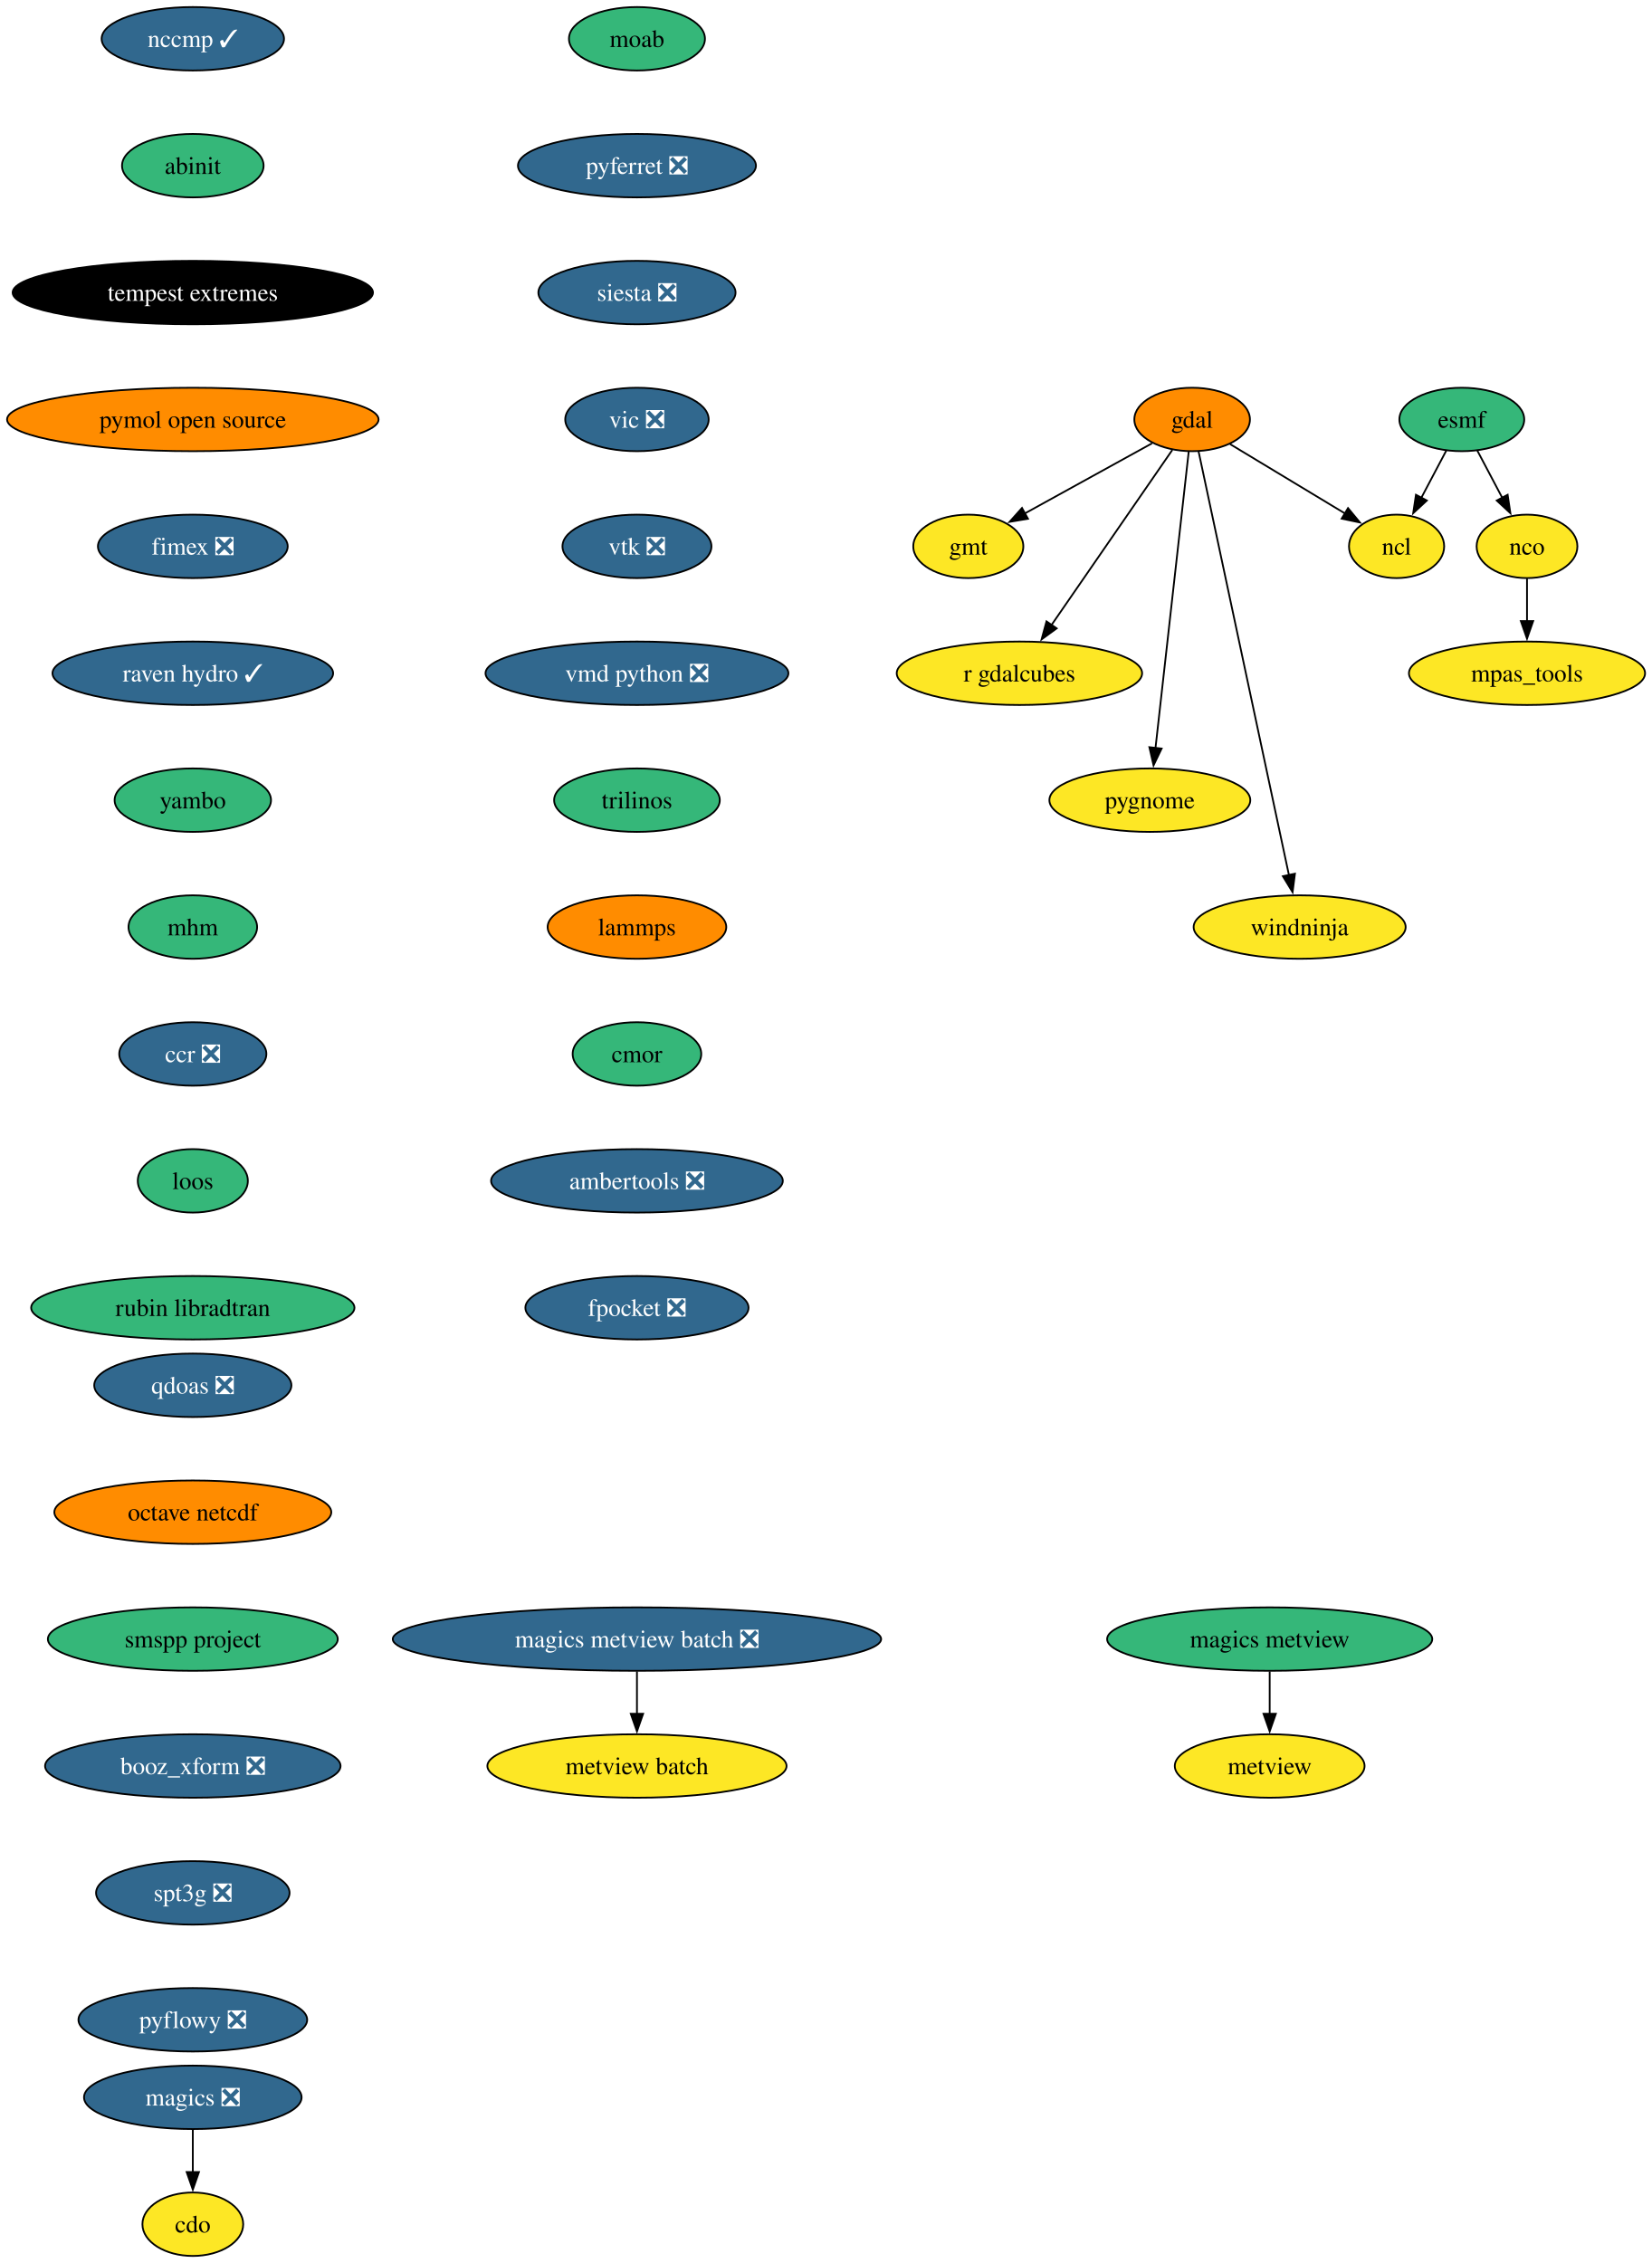
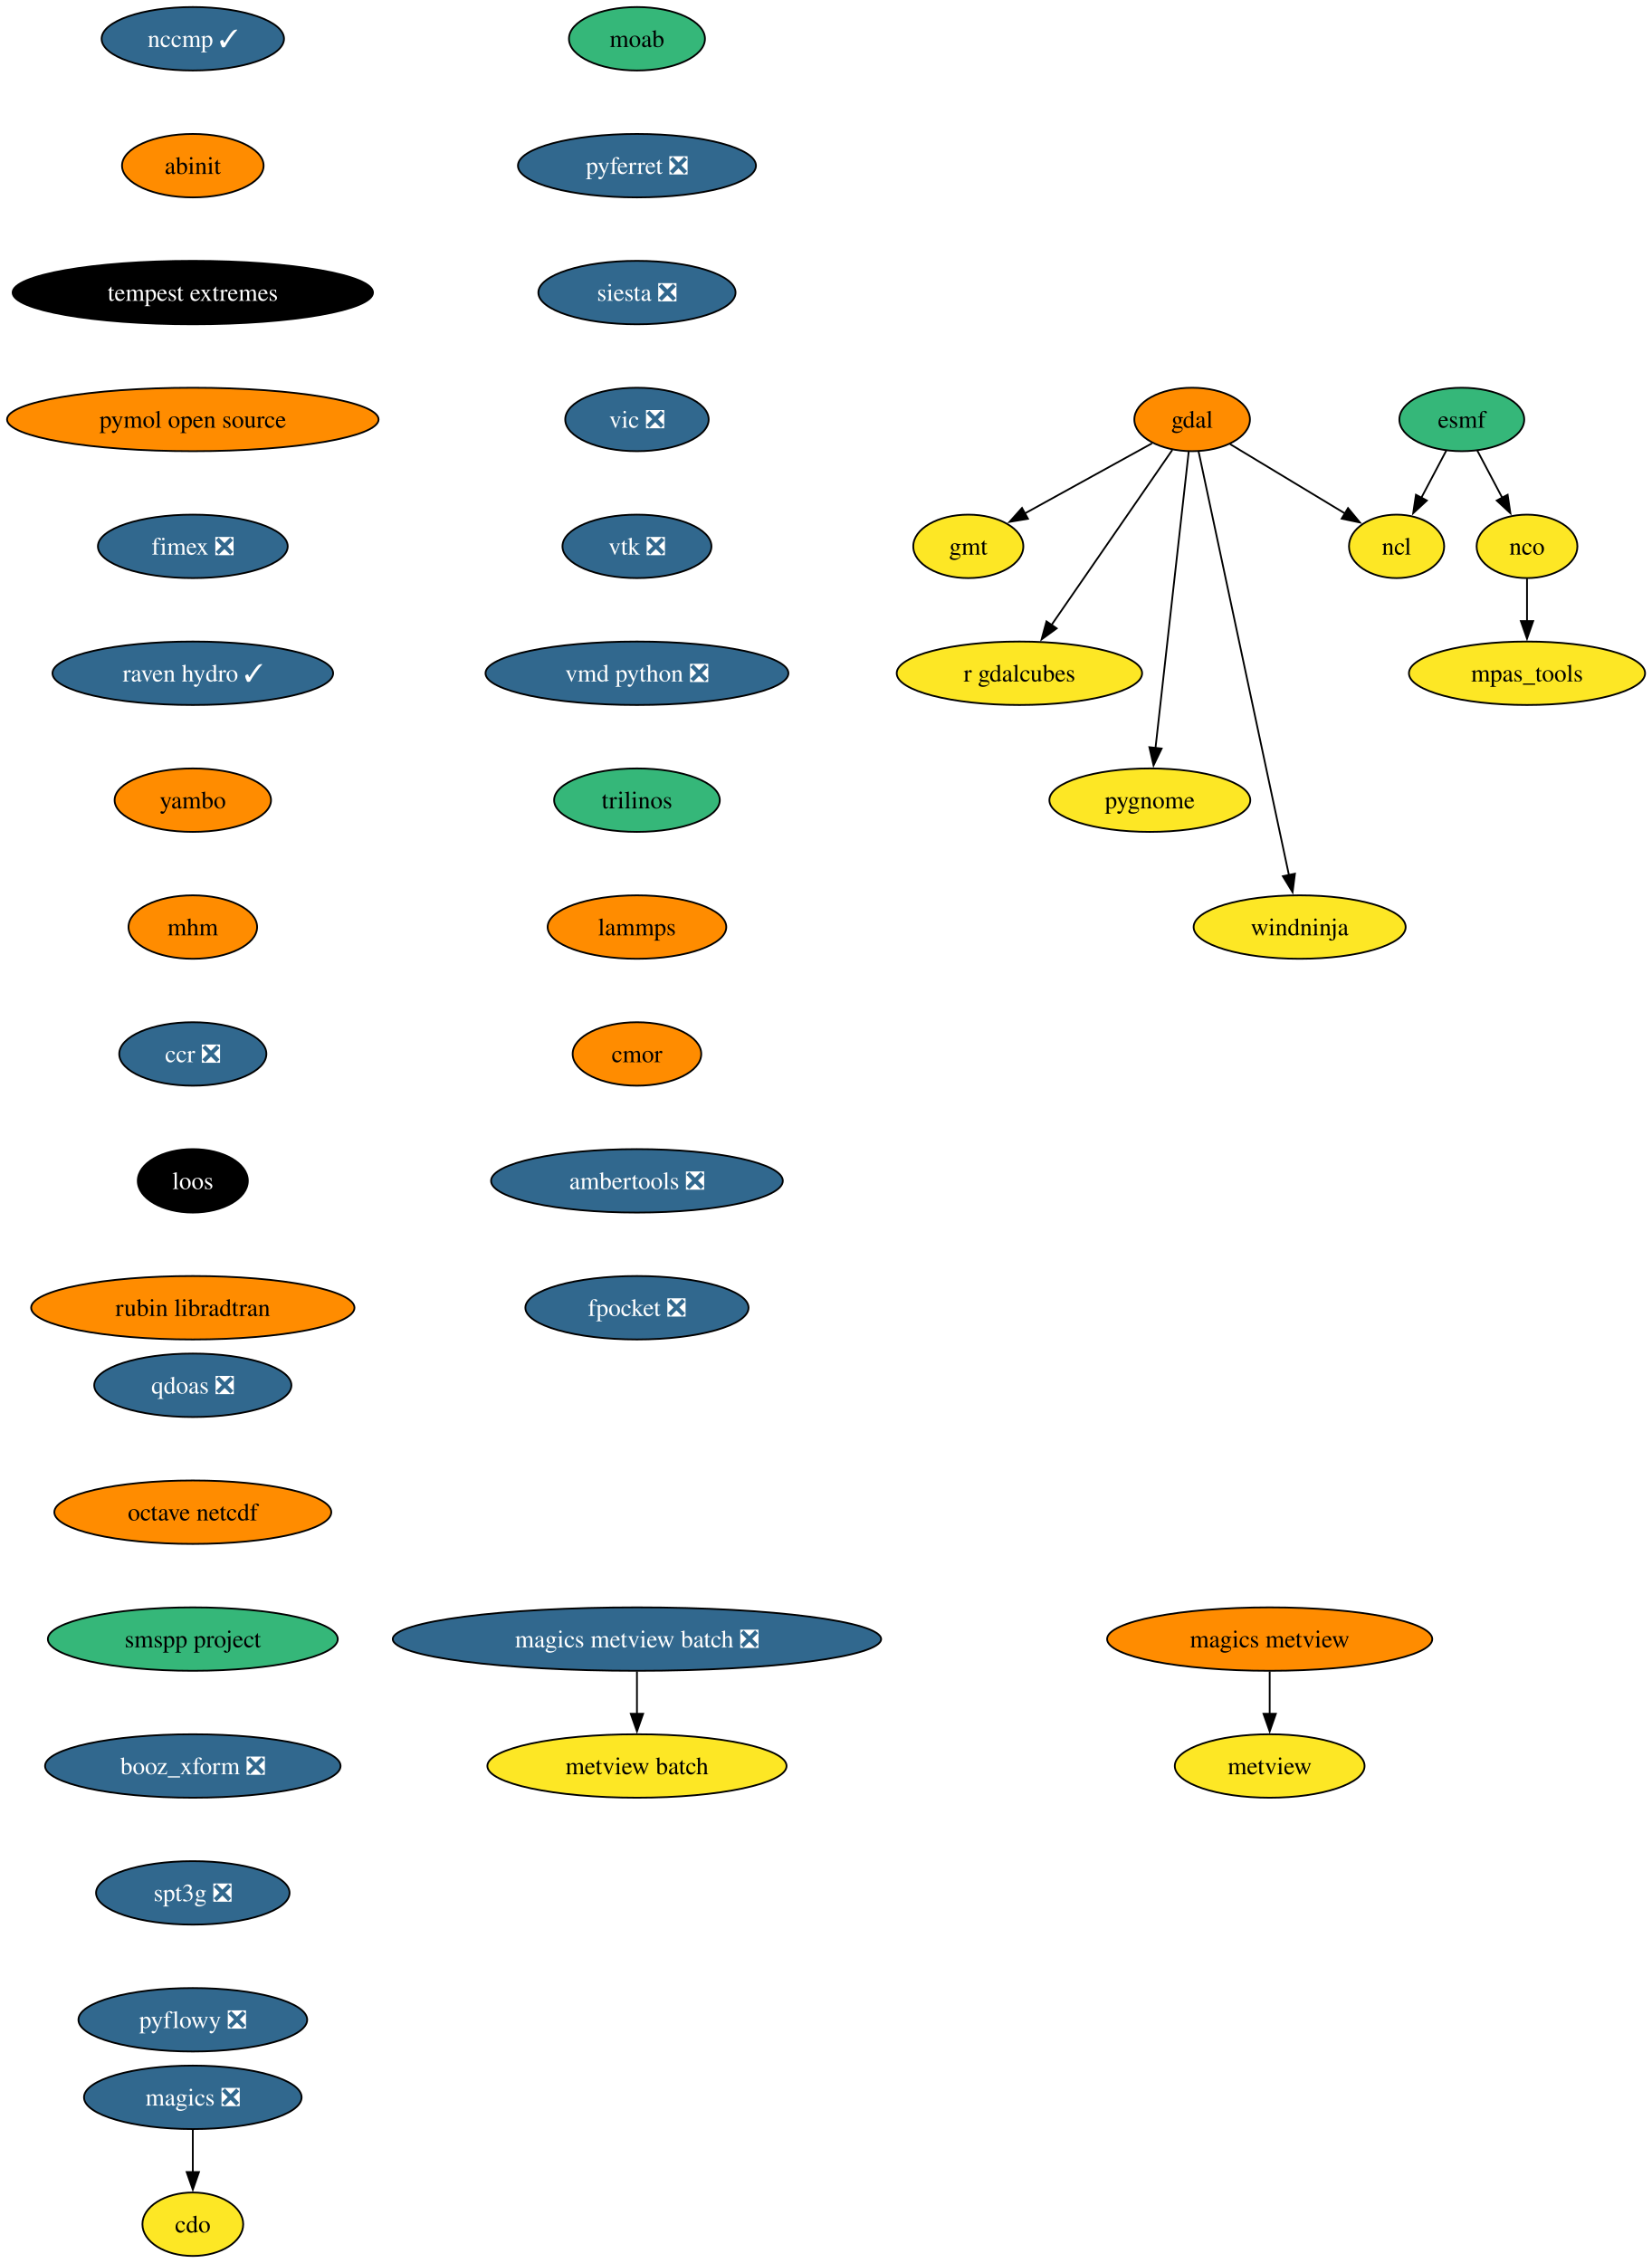
<svg xmlns="http://www.w3.org/2000/svg" xmlns:xlink="http://www.w3.org/1999/xlink" width="937pt" height="1284pt" viewBox="0.00 0.00 937.00 1284.00">
  <g id="graph0" class="graph" transform="scale(1 1) rotate(0) translate(4 1280)">
    <polygon fill="white" stroke="none" points="-4,4 -4,-1280 933.39,-1280 933.39,4 -4,4" />
    <g id="node1" class="node">
      <g id="a_node1">
        <a xlink:href="https://github.com/conda-forge/cdo-feedstock" xlink:title="cdo">
          <ellipse fill="#fde725" stroke="black" cx="105.4" cy="-18" rx="28.59" ry="18" />
          <text xml:space="preserve" text-anchor="middle" x="105.4" y="-13.32" font-family="Times,serif" font-size="14.00">cdo</text>
        </a>
      </g>
    </g>
    <g id="node2" class="node">
      <g id="a_node2">
        <a xlink:href="https://github.com/conda-forge/esmf-feedstock" xlink:title="esmf">
          <ellipse fill="#35b779" stroke="black" cx="825.4" cy="-1042" rx="35.42" ry="18" />
          <text xml:space="preserve" text-anchor="middle" x="825.4" y="-1037.33" font-family="Times,serif" font-size="14.00">esmf</text>
        </a>
      </g>
    </g>
    <g id="node3" class="node">
      <g id="a_node3">
        <a xlink:href="https://github.com/conda-forge/ncl-feedstock" xlink:title="ncl">
          <ellipse fill="#fde725" stroke="black" cx="788.4" cy="-970" rx="27" ry="18" />
          <text xml:space="preserve" text-anchor="middle" x="788.4" y="-965.33" font-family="Times,serif" font-size="14.00">ncl</text>
        </a>
      </g>
    </g>
    <g id="edge1" class="edge">
      <path fill="none" stroke="black" d="M816.63,-1024.41C812.39,-1016.39 807.2,-1006.57 802.43,-997.54" />
      <polygon fill="black" stroke="black" points="805.58,-996.01 797.81,-988.81 799.39,-999.28 805.58,-996.01" />
    </g>
    <g id="node4" class="node">
      <g id="a_node4">
        <a xlink:href="https://github.com/conda-forge/nco-feedstock" xlink:title="nco">
          <ellipse fill="#fde725" stroke="black" cx="862.4" cy="-970" rx="28.59" ry="18" />
          <text xml:space="preserve" text-anchor="middle" x="862.4" y="-965.33" font-family="Times,serif" font-size="14.00">nco</text>
        </a>
      </g>
    </g>
    <g id="edge2" class="edge">
      <path fill="none" stroke="black" d="M834.17,-1024.41C838.41,-1016.39 843.6,-1006.57 848.37,-997.54" />
      <polygon fill="black" stroke="black" points="851.41,-999.28 852.98,-988.81 845.22,-996.01 851.41,-999.28" />
    </g>
    <g id="node5" class="node">
      <g id="a_node5">
        <a xlink:href="https://github.com/conda-forge/mpas_tools-feedstock" xlink:title="mpas_tools">
          <ellipse fill="#fde725" stroke="black" cx="862.4" cy="-898" rx="66.99" ry="18" />
          <text xml:space="preserve" text-anchor="middle" x="862.4" y="-893.33" font-family="Times,serif" font-size="14.00">mpas_tools</text>
        </a>
      </g>
    </g>
    <g id="edge3" class="edge">
      <path fill="none" stroke="black" d="M862.4,-951.7C862.4,-944.41 862.4,-935.73 862.4,-927.54" />
      <polygon fill="black" stroke="black" points="865.9,-927.62 862.4,-917.62 858.9,-927.62 865.9,-927.62" />
    </g>
    <g id="node6" class="node">
      <g id="a_node6">
        <a xlink:href="https://github.com/conda-forge/gdal-feedstock" xlink:title="gdal">
          <ellipse fill="#ff8c00" stroke="black" cx="672.4" cy="-1042" rx="32.79" ry="18" />
          <text xml:space="preserve" text-anchor="middle" x="672.4" y="-1037.33" font-family="Times,serif" font-size="14.00">gdal</text>
        </a>
      </g>
    </g>
    <g id="edge4" class="edge">
      <path fill="none" stroke="black" d="M693.94,-1028C712.33,-1016.9 738.93,-1000.85 759.22,-988.61" />
      <polygon fill="black" stroke="black" points="760.85,-991.71 767.6,-983.55 757.23,-985.72 760.85,-991.71" />
    </g>
    <g id="node7" class="node">
      <g id="a_node7">
        <a xlink:href="https://github.com/conda-forge/gmt-feedstock" xlink:title="gmt">
          <ellipse fill="#fde725" stroke="black" cx="545.4" cy="-970" rx="31.22" ry="18" />
          <text xml:space="preserve" text-anchor="middle" x="545.4" y="-965.33" font-family="Times,serif" font-size="14.00">gmt</text>
        </a>
      </g>
    </g>
    <g id="edge5" class="edge">
      <path fill="none" stroke="black" d="M649.69,-1028.49C629.52,-1017.37 599.83,-1001 577.28,-988.57" />
      <polygon fill="black" stroke="black" points="579.25,-985.66 568.81,-983.9 575.87,-991.79 579.25,-985.66" />
    </g>
    <g id="node8" class="node">
      <g id="a_node8">
        <a xlink:href="https://github.com/conda-forge/r-gdalcubes-feedstock" xlink:title="r gdalcubes">
          <ellipse fill="#fde725" stroke="black" cx="574.4" cy="-898" rx="69.62" ry="18" />
          <text xml:space="preserve" text-anchor="middle" x="574.4" y="-893.33" font-family="Times,serif" font-size="14.00">r gdalcubes</text>
        </a>
      </g>
    </g>
    <g id="edge6" class="edge">
      <path fill="none" stroke="black" d="M661.16,-1024.71C644.35,-1000.36 612.52,-954.24 592.44,-925.14" />
      <polygon fill="black" stroke="black" points="595.54,-923.47 586.97,-917.22 589.77,-927.44 595.54,-923.47" />
    </g>
    <g id="node9" class="node">
      <g id="a_node9">
        <a xlink:href="https://github.com/conda-forge/pygnome-feedstock" xlink:title="pygnome">
          <ellipse fill="#fde725" stroke="black" cx="648.4" cy="-826" rx="57" ry="18" />
          <text xml:space="preserve" text-anchor="middle" x="648.4" y="-821.33" font-family="Times,serif" font-size="14.00">pygnome</text>
        </a>
      </g>
    </g>
    <g id="edge7" class="edge">
      <path fill="none" stroke="black" d="M670.47,-1023.85C666.36,-987.14 656.66,-900.66 651.6,-855.53" />
      <polygon fill="black" stroke="black" points="655.09,-855.28 650.5,-845.74 648.14,-856.06 655.09,-855.28" />
    </g>
    <g id="node10" class="node">
      <g id="a_node10">
        <a xlink:href="https://github.com/conda-forge/windninja-feedstock" xlink:title="windninja">
          <ellipse fill="#fde725" stroke="black" cx="733.4" cy="-754" rx="60.15" ry="18" />
          <text xml:space="preserve" text-anchor="middle" x="733.4" y="-749.33" font-family="Times,serif" font-size="14.00">windninja</text>
        </a>
      </g>
    </g>
    <g id="edge8" class="edge">
      <path fill="none" stroke="black" d="M676.03,-1023.97C686.16,-976.49 714.78,-842.31 727.35,-783.36" />
      <polygon fill="black" stroke="black" points="730.73,-784.3 729.39,-773.79 723.88,-782.84 730.73,-784.3" />
    </g>
    <g id="node11" class="node">
      <g id="a_node11">
        <a xlink:href="https://github.com/conda-forge/magics-feedstock/pull/150" xlink:title="magics ❎">
          <ellipse fill="#31688e" stroke="black" cx="105.4" cy="-90" rx="61.73" ry="18" />
          <text xml:space="preserve" text-anchor="middle" x="105.4" y="-85.33" font-family="Times,serif" font-size="14.00" fill="white">magics ❎</text>
        </a>
      </g>
    </g>
    <g id="edge9" class="edge">
      <path fill="none" stroke="black" d="M105.4,-71.7C105.4,-64.41 105.4,-55.73 105.4,-47.54" />
      <polygon fill="black" stroke="black" points="108.9,-47.62 105.4,-37.62 101.9,-47.62 108.9,-47.62" />
    </g>
    <g id="node12" class="node">
      <g id="a_node12">
        <a xlink:href="https://github.com/conda-forge/moab-feedstock" xlink:title="moab">
          <ellipse fill="#35b779" stroke="black" cx="357.4" cy="-1258" rx="38.58" ry="18" />
          <text xml:space="preserve" text-anchor="middle" x="357.4" y="-1253.33" font-family="Times,serif" font-size="14.00">moab</text>
        </a>
      </g>
    </g>
    <g id="node13" class="node">
      <g id="a_node13">
        <a xlink:href="https://github.com/conda-forge/pyferret-feedstock/pull/118" xlink:title="pyferret ❎">
          <ellipse fill="#31688e" stroke="black" cx="357.4" cy="-1186" rx="67.52" ry="18" />
          <text xml:space="preserve" text-anchor="middle" x="357.4" y="-1181.33" font-family="Times,serif" font-size="14.00" fill="white">pyferret ❎</text>
        </a>
      </g>
    </g>
    <g id="node14" class="node">
      <g id="a_node14">
        <a xlink:href="https://github.com/conda-forge/siesta-feedstock/pull/82" xlink:title="siesta ❎">
          <ellipse fill="#31688e" stroke="black" cx="357.4" cy="-1114" rx="55.94" ry="18" />
          <text xml:space="preserve" text-anchor="middle" x="357.4" y="-1109.33" font-family="Times,serif" font-size="14.00" fill="white">siesta ❎</text>
        </a>
      </g>
    </g>
    <g id="node15" class="node">
      <g id="a_node15">
        <a xlink:href="https://github.com/conda-forge/vic-feedstock/pull/28" xlink:title="vic ❎">
          <ellipse fill="#31688e" stroke="black" cx="357.4" cy="-1042" rx="40.69" ry="18" />
          <text xml:space="preserve" text-anchor="middle" x="357.4" y="-1037.33" font-family="Times,serif" font-size="14.00" fill="white">vic ❎</text>
        </a>
      </g>
    </g>
    <g id="node16" class="node">
      <g id="a_node16">
        <a xlink:href="https://github.com/conda-forge/vtk-feedstock/pull/446" xlink:title="vtk ❎">
          <ellipse fill="#31688e" stroke="black" cx="357.4" cy="-970" rx="42.26" ry="18" />
          <text xml:space="preserve" text-anchor="middle" x="357.4" y="-965.33" font-family="Times,serif" font-size="14.00" fill="white">vtk ❎</text>
        </a>
      </g>
    </g>
    <g id="node17" class="node">
      <g id="a_node17">
        <a xlink:href="https://github.com/conda-forge/vmd-python-feedstock/pull/49" xlink:title="vmd python ❎">
          <ellipse fill="#31688e" stroke="black" cx="357.4" cy="-898" rx="85.93" ry="18" />
          <text xml:space="preserve" text-anchor="middle" x="357.4" y="-893.33" font-family="Times,serif" font-size="14.00" fill="white">vmd python ❎</text>
        </a>
      </g>
    </g>
    <g id="node18" class="node">
      <g id="a_node18">
        <a xlink:href="https://github.com/conda-forge/trilinos-feedstock" xlink:title="trilinos">
          <ellipse fill="#35b779" stroke="black" cx="357.4" cy="-826" rx="47" ry="18" />
          <text xml:space="preserve" text-anchor="middle" x="357.4" y="-821.33" font-family="Times,serif" font-size="14.00">trilinos</text>
        </a>
      </g>
    </g>
    <g id="node19" class="node">
      <g id="a_node19">
        <a xlink:href="https://github.com/conda-forge/lammps-feedstock" xlink:title="lammps">
          <ellipse fill="#ff8c00" stroke="black" cx="357.4" cy="-754" rx="50.68" ry="18" />
          <text xml:space="preserve" text-anchor="middle" x="357.4" y="-749.33" font-family="Times,serif" font-size="14.00">lammps</text>
        </a>
      </g>
    </g>
    <g id="node20" class="node">
      <g id="a_node20">
        <a xlink:href="https://github.com/conda-forge/cmor-feedstock" xlink:title="cmor">
-           <ellipse fill="#35b779" stroke="black" cx="357.4" cy="-682" rx="36.48" ry="18" />
+           <ellipse fill="#ff8c00" stroke="black" cx="357.4" cy="-682" rx="36.48" ry="18" />
          <text xml:space="preserve" text-anchor="middle" x="357.4" y="-677.33" font-family="Times,serif" font-size="14.00">cmor</text>
        </a>
      </g>
    </g>
    <g id="node21" class="node">
      <g id="a_node21">
        <a xlink:href="https://github.com/conda-forge/ambertools-feedstock/pull/192" xlink:title="ambertools ❎">
          <ellipse fill="#31688e" stroke="black" cx="357.4" cy="-610" rx="82.77" ry="18" />
          <text xml:space="preserve" text-anchor="middle" x="357.4" y="-605.33" font-family="Times,serif" font-size="14.00" fill="white">ambertools ❎</text>
        </a>
      </g>
    </g>
    <g id="node23" class="node">
      <g id="a_node23">
        <a xlink:href="https://github.com/conda-forge/fpocket-feedstock/pull/43" xlink:title="fpocket ❎">
          <ellipse fill="#31688e" stroke="black" cx="357.4" cy="-538" rx="63.31" ry="18" />
          <text xml:space="preserve" text-anchor="middle" x="357.4" y="-533.33" font-family="Times,serif" font-size="14.00" fill="white">fpocket ❎</text>
        </a>
      </g>
    </g>
    <g id="node22" class="node">
      <g id="a_node22">
        <a xlink:href="https://github.com/conda-forge/metview-feedstock" xlink:title="metview">
          <ellipse fill="#fde725" stroke="black" cx="716.4" cy="-278" rx="53.84" ry="18" />
          <text xml:space="preserve" text-anchor="middle" x="716.4" y="-273.32" font-family="Times,serif" font-size="14.00">metview</text>
        </a>
      </g>
    </g>
    <g id="node24" class="node">
      <g id="a_node24">
        <a xlink:href="https://github.com/conda-forge/magics-metview-feedstock" xlink:title="magics metview">
-           <ellipse fill="#35b779" stroke="black" cx="716.4" cy="-350" rx="92.25" ry="18" />
+           <ellipse fill="#ff8c00" stroke="black" cx="716.4" cy="-350" rx="92.25" ry="18" />
          <text xml:space="preserve" text-anchor="middle" x="716.4" y="-345.32" font-family="Times,serif" font-size="14.00">magics metview</text>
        </a>
      </g>
    </g>
    <g id="edge20" class="edge">
      <path fill="none" stroke="black" d="M716.4,-331.7C716.4,-324.41 716.4,-315.73 716.4,-307.54" />
      <polygon fill="black" stroke="black" points="719.9,-307.62 716.4,-297.62 712.9,-307.62 719.9,-307.62" />
    </g>
    <g id="node25" class="node">
      <g id="a_node25">
        <a xlink:href="https://github.com/conda-forge/magics-metview-batch-feedstock/pull/79" xlink:title="magics metview batch ❎">
          <ellipse fill="#31688e" stroke="black" cx="357.4" cy="-350" rx="138.54" ry="18" />
          <text xml:space="preserve" text-anchor="middle" x="357.4" y="-345.32" font-family="Times,serif" font-size="14.00" fill="white">magics metview batch ❎</text>
        </a>
      </g>
    </g>
    <g id="node26" class="node">
      <g id="a_node26">
        <a xlink:href="https://github.com/conda-forge/metview-batch-feedstock" xlink:title="metview batch">
          <ellipse fill="#fde725" stroke="black" cx="357.4" cy="-278" rx="84.88" ry="18" />
          <text xml:space="preserve" text-anchor="middle" x="357.4" y="-273.32" font-family="Times,serif" font-size="14.00">metview batch</text>
        </a>
      </g>
    </g>
    <g id="edge21" class="edge">
      <path fill="none" stroke="black" d="M357.4,-331.7C357.4,-324.41 357.4,-315.73 357.4,-307.54" />
      <polygon fill="black" stroke="black" points="360.9,-307.62 357.4,-297.62 353.9,-307.62 360.9,-307.62" />
    </g>
    <g id="node27" class="node">
      <g id="a_node27">
        <a xlink:href="https://github.com/conda-forge/nccmp-feedstock/pull/32" xlink:title="nccmp ✓">
          <ellipse fill="#31688e" stroke="black" cx="105.4" cy="-1258" rx="51.74" ry="18" />
          <text xml:space="preserve" text-anchor="middle" x="105.4" y="-1253.33" font-family="Times,serif" font-size="14.00" fill="white">nccmp ✓</text>
        </a>
      </g>
    </g>
    <g id="node28" class="node">
      <g id="a_node28">
        <a xlink:href="https://github.com/conda-forge/abinit-feedstock" xlink:title="abinit">
-           <ellipse fill="#35b779" stroke="black" cx="105.4" cy="-1186" rx="40.16" ry="18" />
+           <ellipse fill="#ff8c00" stroke="black" cx="105.4" cy="-1186" rx="40.16" ry="18" />
          <text xml:space="preserve" text-anchor="middle" x="105.4" y="-1181.33" font-family="Times,serif" font-size="14.00">abinit</text>
        </a>
      </g>
    </g>
    <g id="node29" class="node">
      <g id="a_node29">
        <a xlink:href="https://github.com/conda-forge/tempest-extremes-feedstock" xlink:title="tempest extremes">
          <ellipse fill="#000000" stroke="black" cx="105.4" cy="-1114" rx="102.24" ry="18" />
          <text xml:space="preserve" text-anchor="middle" x="105.4" y="-1109.33" font-family="Times,serif" font-size="14.00" fill="white">tempest extremes</text>
        </a>
      </g>
    </g>
    <g id="node30" class="node">
      <g id="a_node30">
        <a xlink:href="https://github.com/conda-forge/pymol-open-source-feedstock" xlink:title="pymol open source">
          <ellipse fill="#ff8c00" stroke="black" cx="105.4" cy="-1042" rx="105.4" ry="18" />
          <text xml:space="preserve" text-anchor="middle" x="105.4" y="-1037.33" font-family="Times,serif" font-size="14.00">pymol open source</text>
        </a>
      </g>
    </g>
    <g id="node31" class="node">
      <g id="a_node31">
        <a xlink:href="https://github.com/conda-forge/fimex-feedstock/pull/114" xlink:title="fimex ❎">
          <ellipse fill="#31688e" stroke="black" cx="105.4" cy="-970" rx="53.84" ry="18" />
          <text xml:space="preserve" text-anchor="middle" x="105.4" y="-965.33" font-family="Times,serif" font-size="14.00" fill="white">fimex ❎</text>
        </a>
      </g>
    </g>
    <g id="node32" class="node">
      <g id="a_node32">
        <a xlink:href="https://github.com/conda-forge/raven-hydro-feedstock/pull/40" xlink:title="raven hydro ✓">
          <ellipse fill="#31688e" stroke="black" cx="105.4" cy="-898" rx="79.62" ry="18" />
          <text xml:space="preserve" text-anchor="middle" x="105.4" y="-893.33" font-family="Times,serif" font-size="14.00" fill="white">raven hydro ✓</text>
        </a>
      </g>
    </g>
    <g id="node33" class="node">
      <g id="a_node33">
        <a xlink:href="https://github.com/conda-forge/yambo-feedstock" xlink:title="yambo">
-           <ellipse fill="#35b779" stroke="black" cx="105.4" cy="-826" rx="44.37" ry="18" />
+           <ellipse fill="#ff8c00" stroke="black" cx="105.4" cy="-826" rx="44.37" ry="18" />
          <text xml:space="preserve" text-anchor="middle" x="105.4" y="-821.33" font-family="Times,serif" font-size="14.00">yambo</text>
        </a>
      </g>
    </g>
    <g id="node34" class="node">
      <g id="a_node34">
        <a xlink:href="https://github.com/conda-forge/mhm-feedstock" xlink:title="mhm">
-           <ellipse fill="#35b779" stroke="black" cx="105.4" cy="-754" rx="36.48" ry="18" />
+           <ellipse fill="#ff8c00" stroke="black" cx="105.4" cy="-754" rx="36.48" ry="18" />
          <text xml:space="preserve" text-anchor="middle" x="105.4" y="-749.33" font-family="Times,serif" font-size="14.00">mhm</text>
        </a>
      </g>
    </g>
    <g id="node35" class="node">
      <g id="a_node35">
        <a xlink:href="https://github.com/conda-forge/ccr-feedstock/pull/15" xlink:title="ccr ❎">
          <ellipse fill="#31688e" stroke="black" cx="105.4" cy="-682" rx="41.74" ry="18" />
          <text xml:space="preserve" text-anchor="middle" x="105.4" y="-677.33" font-family="Times,serif" font-size="14.00" fill="white">ccr ❎</text>
        </a>
      </g>
    </g>
    <g id="node36" class="node">
      <g id="a_node36">
        <a xlink:href="https://github.com/conda-forge/loos-feedstock" xlink:title="loos">
-           <ellipse fill="#35b779" stroke="black" cx="105.4" cy="-610" rx="31.22" ry="18" />
-           <text xml:space="preserve" text-anchor="middle" x="105.4" y="-605.33" font-family="Times,serif" font-size="14.00">loos</text>
+           <ellipse fill="#000000" stroke="black" cx="105.4" cy="-610" rx="31.22" ry="18" />
+           <text xml:space="preserve" text-anchor="middle" x="105.4" y="-605.33" font-family="Times,serif" font-size="14.00" fill="white">loos</text>
        </a>
      </g>
    </g>
    <g id="node37" class="node">
      <g id="a_node37">
        <a xlink:href="https://github.com/conda-forge/rubin-libradtran-feedstock" xlink:title="rubin libradtran">
-           <ellipse fill="#35b779" stroke="black" cx="105.4" cy="-538" rx="91.72" ry="18" />
+           <ellipse fill="#ff8c00" stroke="black" cx="105.4" cy="-538" rx="91.72" ry="18" />
          <text xml:space="preserve" text-anchor="middle" x="105.4" y="-533.33" font-family="Times,serif" font-size="14.00">rubin libradtran</text>
        </a>
      </g>
    </g>
    <g id="node38" class="node">
      <g id="a_node38">
        <a xlink:href="https://github.com/conda-forge/qdoas-feedstock/pull/47" xlink:title="qdoas ❎">
          <ellipse fill="#31688e" stroke="black" cx="105.4" cy="-494" rx="55.94" ry="18" />
          <text xml:space="preserve" text-anchor="middle" x="105.4" y="-489.32" font-family="Times,serif" font-size="14.00" fill="white">qdoas ❎</text>
        </a>
      </g>
    </g>
    <g id="node39" class="node">
      <g id="a_node39">
        <a xlink:href="https://github.com/conda-forge/octave-netcdf-feedstock" xlink:title="octave netcdf">
          <ellipse fill="#ff8c00" stroke="black" cx="105.4" cy="-422" rx="78.57" ry="18" />
          <text xml:space="preserve" text-anchor="middle" x="105.4" y="-417.32" font-family="Times,serif" font-size="14.00">octave netcdf</text>
        </a>
      </g>
    </g>
    <g id="node40" class="node">
      <g id="a_node40">
        <a xlink:href="https://github.com/conda-forge/smspp-project-feedstock" xlink:title="smspp project">
          <ellipse fill="#35b779" stroke="black" cx="105.4" cy="-350" rx="82.25" ry="18" />
          <text xml:space="preserve" text-anchor="middle" x="105.4" y="-345.32" font-family="Times,serif" font-size="14.00">smspp project</text>
        </a>
      </g>
    </g>
    <g id="node41" class="node">
      <g id="a_node41">
        <a xlink:href="https://github.com/conda-forge/booz_xform-feedstock/pull/5" xlink:title="booz_xform ❎">
          <ellipse fill="#31688e" stroke="black" cx="105.4" cy="-278" rx="83.83" ry="18" />
          <text xml:space="preserve" text-anchor="middle" x="105.4" y="-273.32" font-family="Times,serif" font-size="14.00" fill="white">booz_xform ❎</text>
        </a>
      </g>
    </g>
    <g id="node42" class="node">
      <g id="a_node42">
        <a xlink:href="https://github.com/conda-forge/spt3g-feedstock/pull/3" xlink:title="spt3g ❎">
          <ellipse fill="#31688e" stroke="black" cx="105.4" cy="-206" rx="54.89" ry="18" />
          <text xml:space="preserve" text-anchor="middle" x="105.4" y="-201.33" font-family="Times,serif" font-size="14.00" fill="white">spt3g ❎</text>
        </a>
      </g>
    </g>
    <g id="node43" class="node">
      <g id="a_node43">
        <a xlink:href="https://github.com/conda-forge/pyflowy-feedstock/pull/4" xlink:title="pyflowy ❎">
          <ellipse fill="#31688e" stroke="black" cx="105.4" cy="-134" rx="64.89" ry="18" />
          <text xml:space="preserve" text-anchor="middle" x="105.4" y="-129.32" font-family="Times,serif" font-size="14.00" fill="white">pyflowy ❎</text>
        </a>
      </g>
    </g>
  </g>
</svg>
